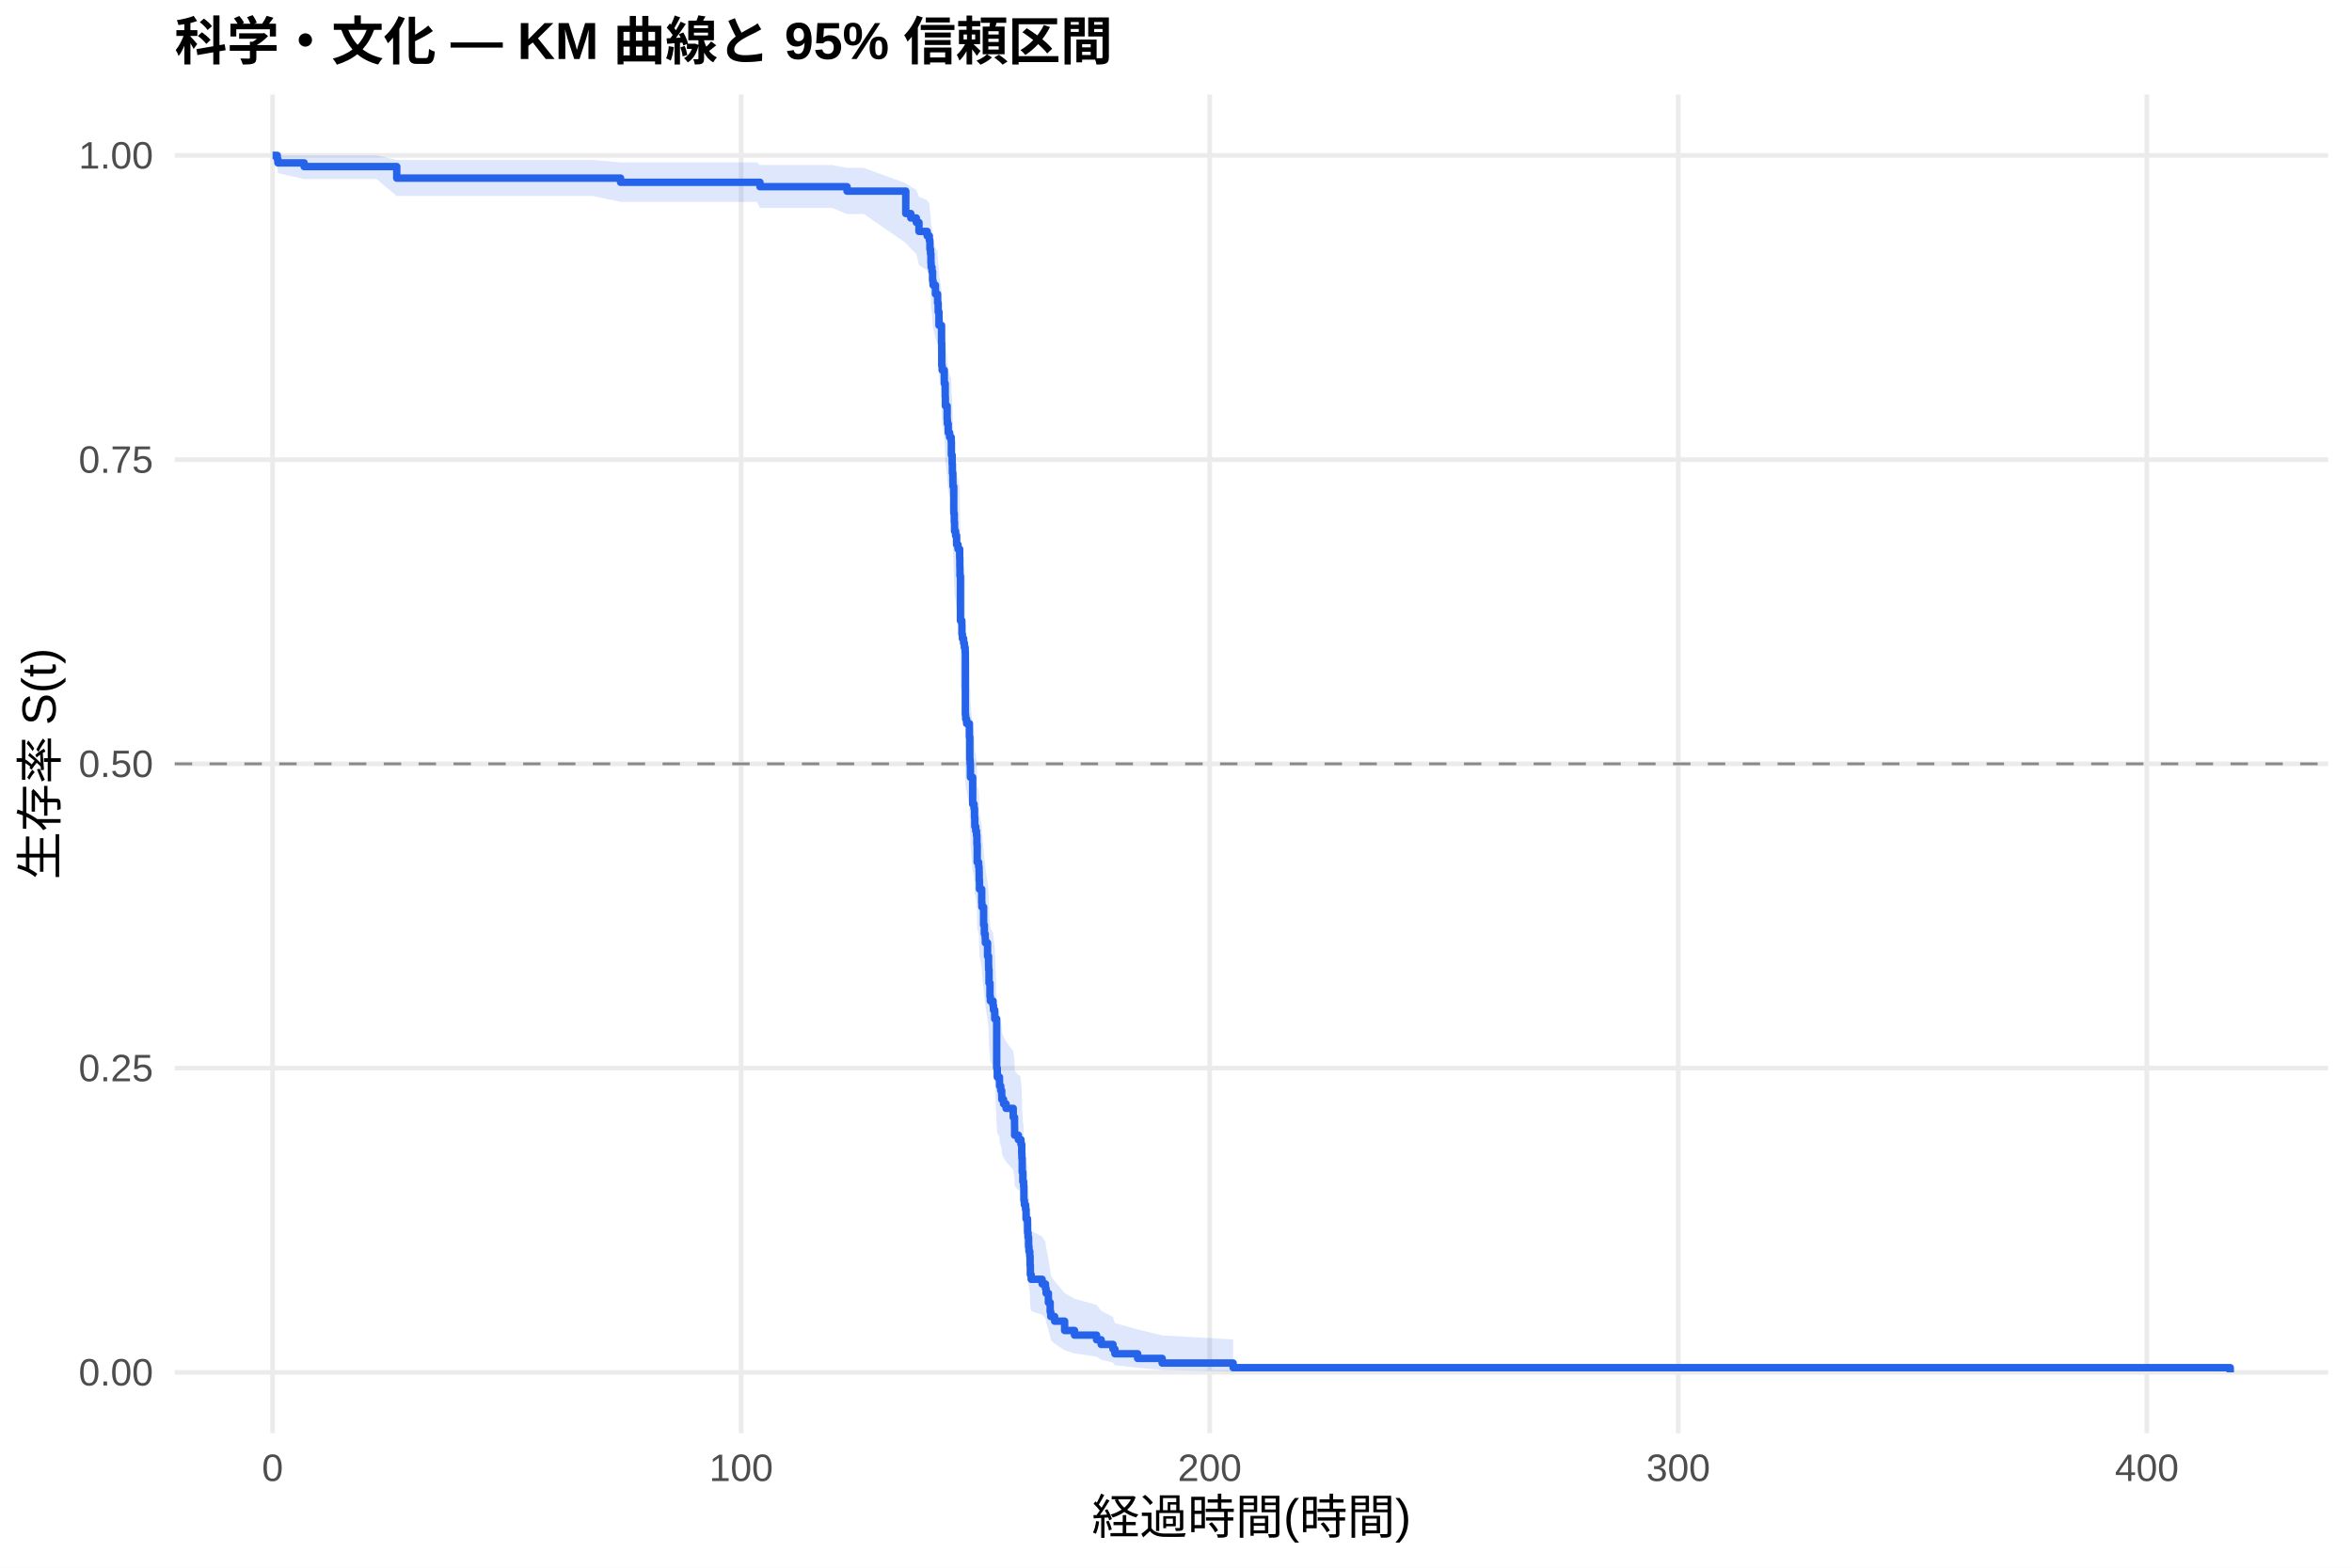
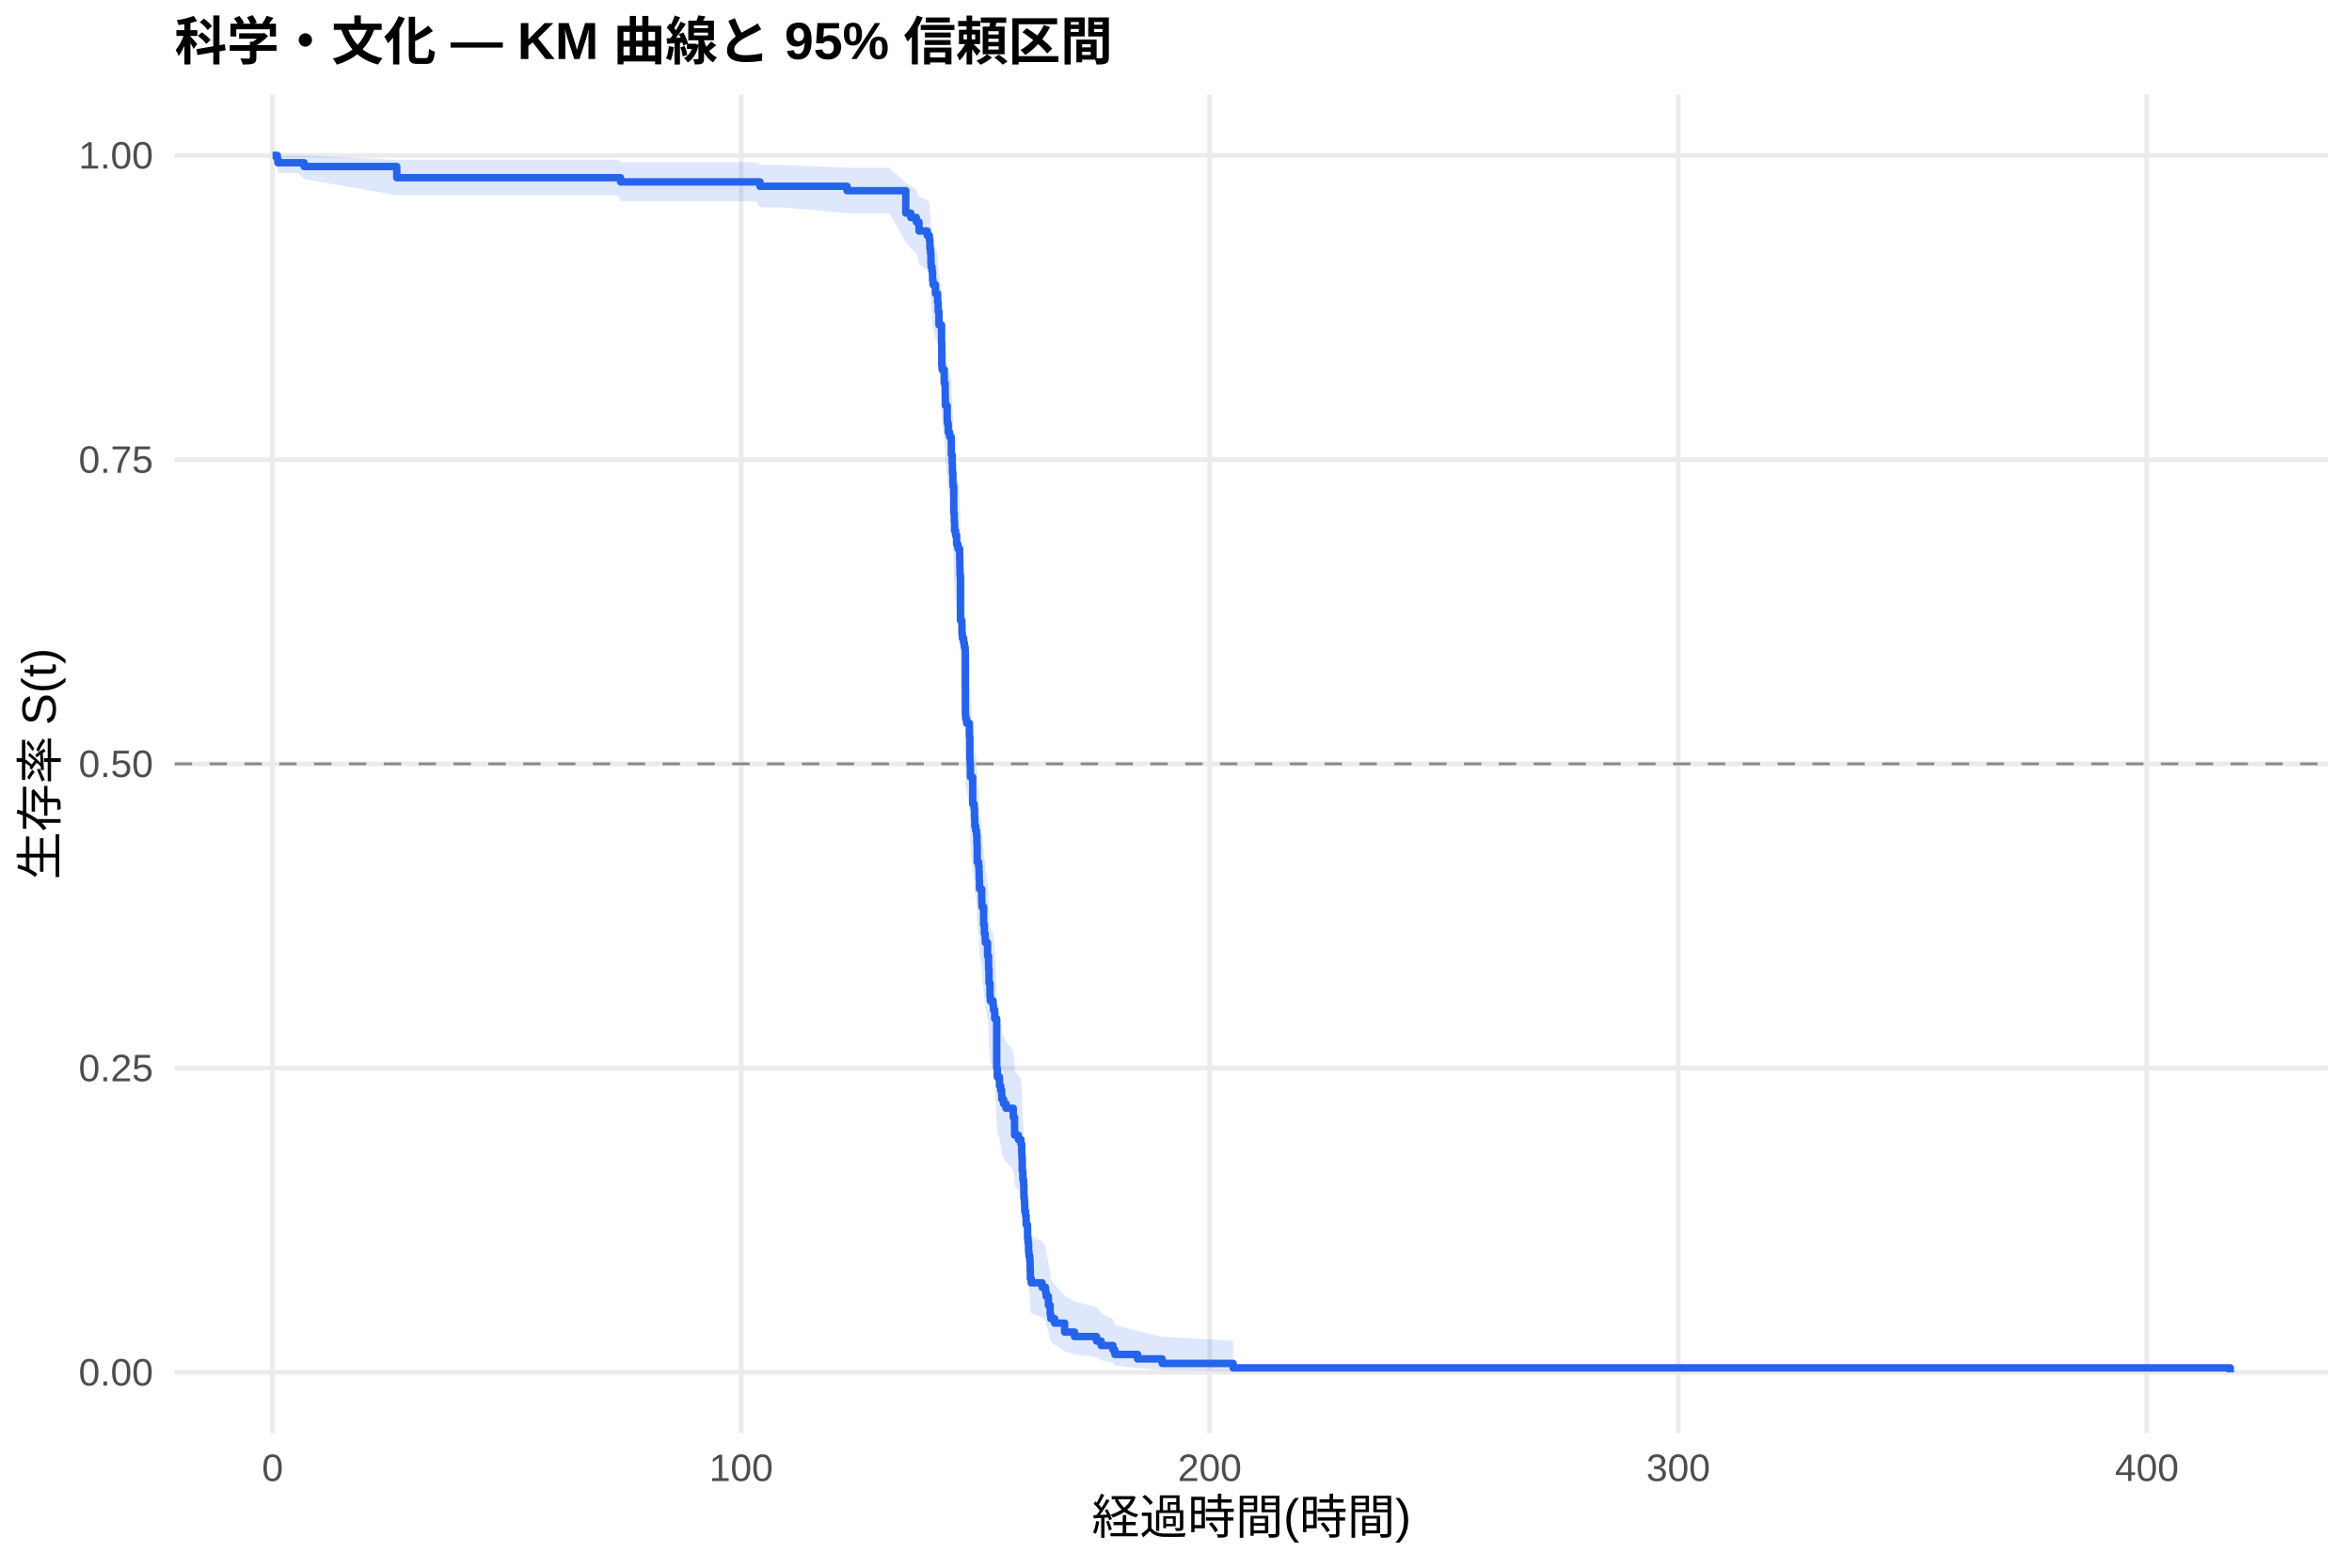
<svg xmlns="http://www.w3.org/2000/svg" width="540.00pt" height="360.00pt" viewBox="0 0 540.00 360.00">
  <g class="svglite">
    <defs>
      <style type="text/css">
    .svglite line, .svglite polyline, .svglite polygon, .svglite path, .svglite rect, .svglite circle {
      fill: none;
      stroke: #000000;
      stroke-linecap: round;
      stroke-linejoin: round;
      stroke-miterlimit: 10.00;
    }
    .svglite text {
      white-space: pre;
    }
    .svglite g.glyphgroup path {
      fill: inherit;
      stroke: none;
    }
  </style>
    </defs>
    <rect width="100%" height="100%" style="stroke: none; fill: #FFFFFF;" />
    <defs>
      <clipPath id="cpMC4wMHw1NDAuMDB8MC4wMHwzNjAuMDA=">
        <rect x="0.00" y="0.00" width="540.00" height="360.00" />
      </clipPath>
    </defs>
    <g clip-path="url(#cpMC4wMHw1NDAuMDB8MC4wMHwzNjAuMDA=)">
      <rect x="0" y="0.00" width="540.00" height="360.00" style="stroke-width: 1.07; stroke: none; fill: #FFFFFF;" />
    </g>
    <defs>
      <clipPath id="cpNDAuMTF8NTM0LjUyfDIxLjcxfDMyOS4xMg==">
        <rect x="40.11" y="21.71" width="494.41" height="307.41" />
      </clipPath>
    </defs>
    <g clip-path="url(#cpNDAuMTF8NTM0LjUyfDIxLjcxfDMyOS4xMg==)">
      <polyline points="40.11,315.14 534.52,315.14 " style="stroke-width: 1.07; stroke: #EBEBEB; stroke-linecap: butt;" />
      <polyline points="40.11,245.28 534.52,245.28 " style="stroke-width: 1.07; stroke: #EBEBEB; stroke-linecap: butt;" />
      <polyline points="40.11,175.41 534.52,175.41 " style="stroke-width: 1.07; stroke: #EBEBEB; stroke-linecap: butt;" />
      <polyline points="40.11,105.55 534.52,105.55 " style="stroke-width: 1.07; stroke: #EBEBEB; stroke-linecap: butt;" />
      <polyline points="40.11,35.68 534.52,35.68 " style="stroke-width: 1.07; stroke: #EBEBEB; stroke-linecap: butt;" />
      <polyline points="62.58,329.12 62.58,21.71 " style="stroke-width: 1.07; stroke: #EBEBEB; stroke-linecap: butt;" />
      <polyline points="170.16,329.12 170.16,21.71 " style="stroke-width: 1.07; stroke: #EBEBEB; stroke-linecap: butt;" />
      <polyline points="277.74,329.12 277.74,21.71 " style="stroke-width: 1.07; stroke: #EBEBEB; stroke-linecap: butt;" />
      <polyline points="385.32,329.12 385.32,21.71 " style="stroke-width: 1.07; stroke: #EBEBEB; stroke-linecap: butt;" />
      <polyline points="492.90,329.12 492.90,21.71 " style="stroke-width: 1.07; stroke: #EBEBEB; stroke-linecap: butt;" />
-       <polygon points="62.58,35.68 63.66,35.68 63.80,35.68 69.83,35.68 86.47,35.68 91.09,36.73 94.00,36.73 112.14,36.73 119.87,36.73 136.04,36.73 142.48,37.29 144.24,37.29 156.16,37.29 161.25,37.29 167.79,37.29 173.75,37.29 174.48,37.90 191.03,37.90 194.47,38.54 198.33,38.54 207.96,42.09 209.11,42.85 210.38,43.61 210.99,45.18 212.87,45.98 213.37,46.78 213.50,48.41 213.64,49.23 213.73,50.90 213.78,51.74 213.98,52.59 214.11,54.29 214.22,55.15 214.77,56.88 215.26,57.75 215.27,58.62 215.40,60.38 215.58,63.04 216.17,66.63 216.22,71.16 216.31,72.08 216.80,74.83 217.01,77.60 217.05,79.45 217.46,82.25 217.51,83.19 217.71,85.06 218.02,86.00 218.39,86.95 218.43,89.78 218.61,91.68 218.66,93.58 218.77,95.49 218.79,96.44 218.97,101.24 218.98,102.20 219.09,104.13 219.16,106.07 219.40,107.04 219.63,108.98 219.95,109.95 220.33,111.90 220.37,113.85 220.40,115.81 220.51,125.66 220.83,126.65 220.85,128.63 220.96,129.62 221.24,130.62 221.42,131.61 221.60,132.61 221.64,146.65 221.71,147.66 221.93,148.67 222.57,151.70 222.66,156.78 222.73,157.80 222.79,158.82 222.80,160.87 223.32,167.01 223.63,168.04 223.74,170.10 223.81,172.16 224.02,173.19 224.20,174.23 224.29,176.29 224.36,180.44 224.69,181.48 224.78,182.52 224.81,184.61 224.88,186.69 225.39,189.83 225.44,190.88 225.83,195.08 226.00,197.19 226.19,198.25 226.23,199.30 226.73,202.48 226.96,204.60 226.98,205.66 227.07,208.85 227.29,212.06 227.38,213.12 227.99,214.20 228.09,215.27 228.38,217.42 228.83,229.32 228.97,231.50 229.47,232.59 229.49,233.68 229.76,234.78 229.98,235.87 230.01,236.97 230.41,238.07 230.98,239.17 232.63,241.38 232.93,243.59 232.95,245.81 233.81,246.93 234.19,246.93 234.40,248.08 234.58,250.38 234.62,251.54 234.69,255.03 234.83,257.36 235.01,258.54 235.07,262.07 235.19,263.25 235.46,264.44 235.59,266.82 235.91,268.01 235.93,270.42 236.04,271.62 236.16,274.05 236.25,275.26 236.43,276.49 236.50,278.95 236.56,281.42 236.75,282.67 239.26,283.93 240.03,285.19 240.18,286.45 240.70,289.01 241.11,291.60 241.25,292.91 242.13,294.23 244.43,296.90 246.70,298.26 251.76,299.63 252.82,301.02 255.53,302.43 255.97,303.85 261.19,305.28 266.82,306.65 283.12,307.59 283.12,314.99 266.82,314.60 261.19,314.10 255.97,313.52 255.53,312.90 252.82,312.23 251.76,311.53 246.70,310.81 244.43,310.07 242.13,308.54 241.25,307.75 241.11,306.95 240.70,305.31 240.18,303.64 240.03,302.79 239.26,301.94 236.75,301.08 236.56,300.21 236.50,298.46 236.43,296.68 236.25,295.79 236.16,294.89 236.04,293.08 235.93,292.17 235.91,290.33 235.59,289.41 235.46,287.56 235.19,286.62 235.07,285.69 235.01,282.87 234.83,281.92 234.69,280.02 234.62,277.15 234.58,276.19 234.40,274.26 234.19,273.30 233.81,273.30 232.95,272.37 232.93,270.51 232.63,268.64 230.98,266.77 230.41,265.83 230.01,264.89 229.98,263.95 229.76,263.00 229.49,262.06 229.47,261.11 228.97,260.17 228.83,258.27 228.38,247.72 228.09,245.79 227.99,244.82 227.38,243.85 227.29,242.88 227.07,239.97 226.98,237.04 226.96,236.06 226.73,234.10 226.23,231.15 226.19,230.17 226.00,229.18 225.83,227.21 225.44,223.25 225.39,222.26 224.88,219.28 224.81,217.28 224.78,215.29 224.69,214.29 224.36,213.29 224.29,209.27 224.20,207.26 224.02,206.26 223.81,205.25 223.74,203.23 223.63,201.21 223.32,200.19 222.80,194.10 222.79,192.06 222.73,191.04 222.66,190.02 222.57,184.90 221.93,181.81 221.71,180.78 221.64,179.75 221.60,165.23 221.42,164.18 221.24,163.14 220.96,162.09 220.85,161.04 220.83,158.95 220.51,157.90 220.40,147.34 220.37,145.21 220.33,143.09 219.95,140.95 219.63,139.89 219.40,137.75 219.16,136.68 219.09,134.53 218.98,132.38 218.97,131.30 218.79,125.90 218.77,124.81 218.66,122.64 218.61,120.46 218.43,118.28 218.39,114.99 218.02,113.89 217.71,112.79 217.51,110.59 217.46,109.48 217.05,106.16 217.01,103.93 216.80,100.58 216.31,97.22 216.22,96.09 216.17,90.42 215.58,85.84 215.40,82.38 215.27,80.06 215.26,78.89 214.77,77.72 214.22,75.37 214.11,74.19 213.98,71.82 213.78,70.62 213.73,69.42 213.64,67.01 213.50,65.79 213.37,63.34 212.87,62.10 210.99,60.86 210.38,58.34 209.11,57.07 207.96,55.79 198.33,49.14 194.47,49.14 191.03,47.75 174.48,47.75 173.75,46.35 167.79,46.35 161.25,46.35 156.16,46.35 144.24,46.35 142.48,46.35 136.04,45.00 119.87,45.00 112.14,45.00 94.00,45.00 91.09,45.00 86.47,41.13 69.83,41.13 63.80,39.75 63.66,38.21 62.58,35.68 " style="stroke-width: 0.00; stroke: none; stroke-linecap: butt; fill: #2563EB; fill-opacity: 0.15;" />
-       <polyline points="62.58,35.68 63.66,35.68 63.80,35.68 69.83,35.68 86.47,35.68 91.09,36.73 94.00,36.73 112.14,36.73 119.87,36.73 136.04,36.73 142.48,37.29 144.24,37.29 156.16,37.29 161.25,37.29 167.79,37.29 173.75,37.29 174.48,37.90 191.03,37.90 194.47,38.54 198.33,38.54 207.96,42.09 209.11,42.85 210.38,43.61 210.99,45.18 212.87,45.98 213.37,46.78 213.50,48.41 213.64,49.23 213.73,50.90 213.78,51.74 213.98,52.59 214.11,54.29 214.22,55.15 214.77,56.88 215.26,57.75 215.27,58.62 215.40,60.38 215.58,63.04 216.17,66.63 216.22,71.16 216.31,72.08 216.80,74.83 217.01,77.60 217.05,79.45 217.46,82.25 217.51,83.19 217.71,85.06 218.02,86.00 218.39,86.95 218.43,89.78 218.61,91.68 218.66,93.58 218.77,95.49 218.79,96.44 218.97,101.24 218.98,102.20 219.09,104.13 219.16,106.07 219.40,107.04 219.63,108.98 219.95,109.95 220.33,111.90 220.37,113.85 220.40,115.81 220.51,125.66 220.83,126.65 220.85,128.63 220.96,129.62 221.24,130.62 221.42,131.61 221.60,132.61 221.64,146.65 221.71,147.66 221.93,148.67 222.57,151.70 222.66,156.78 222.73,157.80 222.79,158.82 222.80,160.87 223.32,167.01 223.63,168.04 223.74,170.10 223.81,172.16 224.02,173.19 224.20,174.23 224.29,176.29 224.36,180.44 224.69,181.48 224.78,182.52 224.81,184.61 224.88,186.69 225.39,189.83 225.44,190.88 225.83,195.08 226.00,197.19 226.19,198.25 226.23,199.30 226.73,202.48 226.96,204.60 226.98,205.66 227.07,208.85 227.29,212.06 227.38,213.12 227.99,214.20 228.09,215.27 228.38,217.42 228.83,229.32 228.97,231.50 229.47,232.59 229.49,233.68 229.76,234.78 229.98,235.87 230.01,236.97 230.41,238.07 230.98,239.17 232.63,241.38 232.93,243.59 232.95,245.81 233.81,246.93 234.19,246.93 234.40,248.08 234.58,250.38 234.62,251.54 234.69,255.03 234.83,257.36 235.01,258.54 235.07,262.07 235.19,263.25 235.46,264.44 235.59,266.82 235.91,268.01 235.93,270.42 236.04,271.62 236.16,274.05 236.25,275.26 236.43,276.49 236.50,278.95 236.56,281.42 236.75,282.67 239.26,283.93 240.03,285.19 240.18,286.45 240.70,289.01 241.11,291.60 241.25,292.91 242.13,294.23 244.43,296.90 246.70,298.26 251.76,299.63 252.82,301.02 255.53,302.43 255.97,303.85 261.19,305.28 266.82,306.65 283.12,307.59 " style="stroke-width: 1.07; stroke: none; stroke-linecap: butt;" />
-       <polyline points="283.12,314.99 266.82,314.60 261.19,314.10 255.97,313.52 255.53,312.90 252.82,312.23 251.76,311.53 246.70,310.81 244.43,310.07 242.13,308.54 241.25,307.75 241.11,306.95 240.70,305.31 240.18,303.64 240.03,302.79 239.26,301.94 236.75,301.08 236.56,300.21 236.50,298.46 236.43,296.68 236.25,295.79 236.16,294.89 236.04,293.08 235.93,292.17 235.91,290.33 235.59,289.41 235.46,287.56 235.19,286.62 235.07,285.69 235.01,282.87 234.83,281.92 234.69,280.02 234.62,277.15 234.58,276.19 234.40,274.26 234.19,273.30 233.81,273.30 232.95,272.37 232.93,270.51 232.63,268.64 230.98,266.77 230.41,265.83 230.01,264.89 229.98,263.95 229.76,263.00 229.49,262.06 229.47,261.11 228.97,260.17 228.83,258.27 228.38,247.72 228.09,245.79 227.99,244.82 227.38,243.85 227.29,242.88 227.07,239.97 226.98,237.04 226.96,236.06 226.73,234.10 226.23,231.15 226.19,230.17 226.00,229.18 225.83,227.21 225.44,223.25 225.39,222.26 224.88,219.28 224.81,217.28 224.78,215.29 224.69,214.29 224.36,213.29 224.29,209.27 224.20,207.26 224.02,206.26 223.81,205.25 223.74,203.23 223.63,201.21 223.32,200.19 222.80,194.10 222.79,192.06 222.73,191.04 222.66,190.02 222.57,184.90 221.93,181.81 221.71,180.78 221.64,179.75 221.60,165.23 221.42,164.18 221.24,163.14 220.96,162.09 220.85,161.04 220.83,158.95 220.51,157.90 220.40,147.34 220.37,145.21 220.33,143.09 219.95,140.95 219.63,139.89 219.40,137.75 219.16,136.68 219.09,134.53 218.98,132.38 218.97,131.30 218.79,125.90 218.77,124.81 218.66,122.64 218.61,120.46 218.43,118.28 218.39,114.99 218.02,113.89 217.71,112.79 217.51,110.59 217.46,109.48 217.05,106.16 217.01,103.93 216.80,100.58 216.31,97.22 216.22,96.09 216.17,90.42 215.58,85.84 215.40,82.38 215.27,80.06 215.26,78.89 214.77,77.72 214.22,75.37 214.11,74.19 213.98,71.82 213.78,70.62 213.73,69.42 213.64,67.01 213.50,65.79 213.37,63.34 212.87,62.10 210.99,60.86 210.38,58.34 209.11,57.07 207.96,55.79 198.33,49.14 194.47,49.14 191.03,47.75 174.48,47.75 173.75,46.35 167.79,46.35 161.25,46.35 156.16,46.35 144.24,46.35 142.48,46.35 136.04,45.00 119.87,45.00 112.14,45.00 94.00,45.00 91.09,45.00 86.47,41.13 69.83,41.13 63.80,39.75 63.66,38.21 62.58,35.68 " style="stroke-width: 1.07; stroke: none; stroke-linecap: butt;" />
-       <polyline points="62.58,35.68 63.66,35.68 63.66,36.54 63.80,36.54 63.80,37.40 69.83,37.40 69.83,38.25 86.47,38.25 86.47,38.25 91.09,38.25 91.09,40.90 94.00,40.90 94.00,40.90 112.14,40.90 112.14,40.90 119.87,40.90 119.87,40.90 136.04,40.90 136.04,40.90 142.48,40.90 142.48,41.86 144.24,41.86 144.24,41.86 156.16,41.86 156.16,41.86 161.25,41.86 161.25,41.86 167.79,41.86 167.79,41.86 173.75,41.86 173.75,41.86 174.48,41.86 174.48,42.87 191.03,42.87 191.03,42.87 194.47,42.87 194.47,43.89 198.33,43.89 198.33,43.89 207.96,43.89 207.96,49.03 209.11,49.03 209.11,50.05 210.38,50.05 210.38,51.08 210.99,51.08 210.99,53.14 212.87,53.14 212.87,54.16 213.37,54.16 213.37,55.19 213.50,55.19 213.50,57.25 213.64,57.25 213.64,58.27 213.73,58.27 213.73,60.33 213.78,60.33 213.78,61.36 213.98,61.36 213.98,62.38 214.11,62.38 214.11,64.44 214.22,64.44 214.22,65.47 214.77,65.47 214.77,67.52 215.26,67.52 215.26,68.55 215.27,68.55 215.27,69.58 215.40,69.58 215.40,71.63 215.58,71.63 215.58,74.71 216.17,74.71 216.17,78.82 216.22,78.82 216.22,83.96 216.31,83.96 216.31,84.99 216.80,84.99 216.80,88.07 217.01,88.07 217.01,91.15 217.05,91.15 217.05,93.21 217.46,93.21 217.46,96.29 217.51,96.29 217.51,97.32 217.71,97.32 217.71,99.37 218.02,99.37 218.02,100.40 218.39,100.40 218.39,101.43 218.43,101.43 218.43,104.51 218.61,104.51 218.61,106.57 218.66,106.57 218.66,108.62 218.77,108.62 218.77,110.68 218.79,110.68 218.79,111.70 218.97,111.70 218.97,116.84 218.98,116.84 218.98,117.87 219.09,117.87 219.09,119.92 219.16,119.92 219.16,121.98 219.40,121.98 219.40,123.00 219.63,123.00 219.63,125.06 219.95,125.06 219.95,126.09 220.33,126.09 220.33,128.14 220.37,128.14 220.37,130.20 220.40,130.20 220.40,132.25 220.51,132.25 220.51,142.53 220.83,142.53 220.83,143.55 220.85,143.55 220.85,145.61 220.96,145.61 220.96,146.64 221.24,146.64 221.24,147.66 221.42,147.66 221.42,148.69 221.60,148.69 221.60,149.72 221.64,149.72 221.64,164.10 221.71,164.10 221.71,165.13 221.93,165.13 221.93,166.16 222.57,166.16 222.57,169.24 222.66,169.24 222.66,174.38 222.73,174.38 222.73,175.41 222.79,175.41 222.79,176.43 222.80,176.43 222.80,178.49 223.32,178.49 223.32,184.65 223.63,184.65 223.63,185.68 223.74,185.68 223.74,187.74 223.81,187.74 223.81,189.79 224.02,189.79 224.02,190.82 224.20,190.82 224.20,191.85 224.29,191.85 224.29,193.90 224.36,193.90 224.36,198.01 224.69,198.01 224.69,199.04 224.78,199.04 224.78,200.07 224.81,200.07 224.81,202.12 224.88,202.12 224.88,204.18 225.39,204.18 225.39,207.26 225.44,207.26 225.44,208.29 225.83,208.29 225.83,212.40 226.00,212.40 226.00,214.45 226.19,214.45 226.19,215.48 226.23,215.48 226.23,216.51 226.73,216.51 226.73,219.59 226.96,219.59 226.96,221.64 226.98,221.64 226.98,222.67 227.07,222.67 227.07,225.75 227.29,225.75 227.29,228.83 227.38,228.83 227.38,229.86 227.99,229.86 227.99,230.89 228.09,230.89 228.09,231.92 228.38,231.92 228.38,233.97 228.83,233.97 228.83,245.27 228.97,245.27 228.97,247.33 229.47,247.33 229.47,248.36 229.49,248.36 229.49,249.38 229.76,249.38 229.76,250.41 229.98,250.41 229.98,251.44 230.01,251.44 230.01,252.47 230.41,252.47 230.41,253.49 230.98,253.49 230.98,254.52 232.63,254.52 232.63,256.58 232.93,256.58 232.93,258.63 232.95,258.63 232.95,260.69 233.81,260.69 233.81,261.71 234.19,261.71 234.19,261.71 234.40,261.71 234.40,262.78 234.58,262.78 234.58,264.92 234.62,264.92 234.62,265.99 234.69,265.99 234.69,269.19 234.83,269.19 234.83,271.33 235.01,271.33 235.01,272.40 235.07,272.40 235.07,275.61 235.19,275.61 235.19,276.67 235.46,276.67 235.46,277.74 235.59,277.74 235.59,279.88 235.91,279.88 235.91,280.95 235.93,280.95 235.93,283.09 236.04,283.09 236.04,284.15 236.16,284.15 236.16,286.29 236.25,286.29 236.25,287.36 236.43,287.36 236.43,288.43 236.50,288.43 236.50,290.57 236.56,290.57 236.56,292.70 236.75,292.70 236.75,293.77 239.26,293.77 239.26,294.84 240.03,294.84 240.03,295.91 240.18,295.91 240.18,296.98 240.70,296.98 240.70,299.11 241.11,299.11 241.11,301.25 241.25,301.25 241.25,302.32 242.13,302.32 242.13,303.39 244.43,303.39 244.43,305.53 246.70,305.53 246.70,306.59 251.76,306.59 251.76,307.66 252.82,307.66 252.82,308.73 255.53,308.73 255.53,309.80 255.97,309.80 255.97,310.87 261.19,310.87 261.19,311.94 266.82,311.94 266.82,313.01 283.12,313.01 283.12,314.07 512.05,314.07 512.05,315.14 " style="stroke-width: 1.71; stroke: #2563EB; stroke-linecap: butt;" />
+       <polygon points="62.58,35.68 63.66,35.68 63.80,35.68 68.43,35.68 69.83,35.68 91.09,36.71 92.31,36.71 99.84,36.71 117.99,36.71 125.71,36.71 141.89,36.71 142.48,37.27 150.08,37.27 162.00,37.27 167.10,37.27 173.64,37.27 174.48,37.87 179.59,37.87 194.47,38.50 196.88,38.50 204.17,38.50 207.96,42.03 209.11,42.79 210.38,43.56 210.99,45.12 212.87,45.91 213.37,46.72 213.50,48.35 213.64,49.17 213.73,50.83 213.78,51.67 213.98,52.52 214.11,54.22 214.22,55.08 214.77,56.81 215.26,57.68 215.27,58.55 215.40,60.31 215.58,62.97 216.17,66.56 216.22,71.09 216.31,72.00 216.80,74.76 217.01,77.53 217.05,79.38 217.46,82.18 217.51,83.12 217.71,84.99 218.02,85.93 218.39,86.88 218.43,89.71 218.61,91.61 218.66,93.51 218.77,95.42 218.79,96.37 218.97,101.17 218.98,102.14 219.09,104.07 219.16,106.00 219.40,106.97 219.63,108.91 219.95,109.89 220.33,111.83 220.37,113.79 220.40,115.74 220.51,125.59 220.83,126.58 220.85,128.57 220.96,129.56 221.24,130.55 221.42,131.55 221.60,132.55 221.64,146.59 221.71,147.60 221.93,148.61 222.57,151.65 222.66,156.73 222.73,157.75 222.79,158.77 222.80,160.81 223.32,166.96 223.63,167.99 223.74,170.05 223.81,172.11 224.02,173.14 224.20,174.18 224.29,176.25 224.36,180.40 224.69,181.44 224.78,182.48 224.81,184.56 224.88,186.65 225.39,189.79 225.44,190.84 225.83,195.04 226.00,197.15 226.19,198.20 226.23,199.26 226.73,202.44 226.96,204.56 226.98,205.62 227.07,208.81 227.29,212.02 227.38,213.09 227.99,214.16 228.09,215.23 228.38,217.38 228.83,229.28 228.97,231.47 229.47,232.56 229.49,233.65 229.76,234.75 229.98,235.85 230.01,236.94 230.41,238.04 230.98,239.15 232.63,241.35 232.93,243.57 232.95,245.79 233.81,246.90 234.40,248.02 234.58,250.25 234.62,251.37 234.69,254.74 234.83,257.00 235.01,258.14 235.07,261.55 235.19,262.69 235.26,264.98 235.46,266.13 235.59,268.44 235.91,269.60 235.93,271.93 236.04,273.10 236.16,275.45 236.25,276.63 236.43,277.81 236.50,280.19 236.56,282.59 236.75,283.80 239.26,285.01 240.03,286.23 240.18,287.46 240.70,289.93 241.11,292.43 241.25,293.70 242.13,294.97 244.43,297.56 246.70,298.87 251.76,300.19 252.82,301.54 255.53,302.90 255.97,304.27 261.19,305.64 266.82,306.96 283.12,307.87 283.12,315.00 266.82,314.63 261.19,314.14 255.97,313.59 255.53,312.99 252.82,312.35 251.76,311.68 246.70,310.99 244.43,310.28 242.13,308.80 241.25,308.05 241.11,307.28 240.70,305.71 240.18,304.11 240.03,303.30 239.26,302.48 236.75,301.66 236.56,300.83 236.50,299.15 236.43,297.45 236.25,296.60 236.16,295.74 236.04,294.01 235.93,293.14 235.91,291.39 235.59,290.51 235.46,288.73 235.26,287.84 235.19,286.06 235.07,285.16 235.01,282.45 234.83,281.54 234.69,279.72 234.62,276.97 234.58,276.05 234.40,274.21 233.81,273.28 232.95,272.35 232.93,270.49 232.63,268.62 230.98,266.75 230.41,265.81 230.01,264.87 229.98,263.93 229.76,262.98 229.49,262.04 229.47,261.09 228.97,260.14 228.83,258.24 228.38,247.70 228.09,245.76 227.99,244.79 227.38,243.82 227.29,242.85 227.07,239.93 226.98,237.01 226.96,236.03 226.73,234.07 226.23,231.12 226.19,230.13 226.00,229.15 225.83,227.17 225.44,223.21 225.39,222.22 224.88,219.24 224.81,217.24 224.78,215.25 224.69,214.25 224.36,213.24 224.29,209.23 224.20,207.22 224.02,206.21 223.81,205.20 223.74,203.18 223.63,201.16 223.32,200.15 222.80,194.05 222.79,192.01 222.73,190.99 222.66,189.97 222.57,184.84 221.93,181.76 221.71,180.73 221.64,179.69 221.60,165.16 221.42,164.12 221.24,163.07 220.96,162.03 220.85,160.98 220.83,158.88 220.51,157.83 220.40,147.27 220.37,145.14 220.33,143.01 219.95,140.88 219.63,139.81 219.40,137.67 219.16,136.60 219.09,134.45 218.98,132.30 218.97,131.22 218.79,125.81 218.77,124.73 218.66,122.55 218.61,120.37 218.43,118.19 218.39,114.90 218.02,113.80 217.71,112.70 217.51,110.49 217.46,109.39 217.05,106.06 217.01,103.84 216.80,100.48 216.31,97.11 216.22,95.99 216.17,90.32 215.58,85.73 215.40,82.27 215.27,79.94 215.26,78.78 214.77,77.61 214.22,75.25 214.11,74.07 213.98,71.69 213.78,70.50 213.73,69.30 213.64,66.88 213.50,65.66 213.37,63.21 212.87,61.97 210.99,60.72 210.38,58.20 209.11,56.93 207.96,55.64 204.17,48.97 196.88,48.97 194.47,48.97 179.59,47.60 174.48,47.60 173.64,46.20 167.10,46.20 162.00,46.20 150.08,46.20 142.48,46.20 141.89,44.85 125.71,44.85 117.99,44.85 99.84,44.85 92.31,44.85 91.09,44.85 69.83,41.10 68.43,39.72 63.80,39.72 63.66,38.19 62.58,35.68 " style="stroke-width: 0.00; stroke: none; stroke-linecap: butt; fill: #2563EB; fill-opacity: 0.15;" />
+       <polyline points="62.58,35.68 63.66,35.68 63.80,35.68 68.43,35.68 69.83,35.68 91.09,36.71 92.31,36.71 99.84,36.71 117.99,36.71 125.71,36.71 141.89,36.71 142.48,37.27 150.08,37.27 162.00,37.27 167.10,37.27 173.64,37.27 174.48,37.87 179.59,37.87 194.47,38.50 196.88,38.50 204.17,38.50 207.96,42.03 209.11,42.79 210.38,43.56 210.99,45.12 212.87,45.91 213.37,46.72 213.50,48.35 213.64,49.17 213.73,50.83 213.78,51.67 213.98,52.52 214.11,54.22 214.22,55.08 214.77,56.81 215.26,57.68 215.27,58.55 215.40,60.31 215.58,62.97 216.17,66.56 216.22,71.09 216.31,72.00 216.80,74.76 217.01,77.53 217.05,79.38 217.46,82.18 217.51,83.12 217.71,84.99 218.02,85.93 218.39,86.88 218.43,89.71 218.61,91.61 218.66,93.51 218.77,95.42 218.79,96.37 218.97,101.17 218.98,102.14 219.09,104.07 219.16,106.00 219.40,106.97 219.63,108.91 219.95,109.89 220.33,111.83 220.37,113.79 220.40,115.74 220.51,125.59 220.83,126.58 220.85,128.57 220.96,129.56 221.24,130.55 221.42,131.55 221.60,132.55 221.64,146.59 221.71,147.60 221.93,148.61 222.57,151.65 222.66,156.73 222.73,157.75 222.79,158.77 222.80,160.81 223.32,166.96 223.63,167.99 223.74,170.05 223.81,172.11 224.02,173.14 224.20,174.18 224.29,176.25 224.36,180.40 224.69,181.44 224.78,182.48 224.81,184.56 224.88,186.65 225.39,189.79 225.44,190.84 225.83,195.04 226.00,197.15 226.19,198.20 226.23,199.26 226.73,202.44 226.96,204.56 226.98,205.62 227.07,208.81 227.29,212.02 227.38,213.09 227.99,214.16 228.09,215.23 228.38,217.38 228.83,229.28 228.97,231.47 229.47,232.56 229.49,233.65 229.76,234.75 229.98,235.85 230.01,236.94 230.41,238.04 230.98,239.15 232.63,241.35 232.93,243.57 232.95,245.79 233.81,246.90 234.40,248.02 234.58,250.25 234.62,251.37 234.69,254.74 234.83,257.00 235.01,258.14 235.07,261.55 235.19,262.69 235.26,264.98 235.46,266.13 235.59,268.44 235.91,269.60 235.93,271.93 236.04,273.10 236.16,275.45 236.25,276.63 236.43,277.81 236.50,280.19 236.56,282.59 236.75,283.80 239.26,285.01 240.03,286.23 240.18,287.46 240.70,289.93 241.11,292.43 241.25,293.70 242.13,294.97 244.43,297.56 246.70,298.87 251.76,300.19 252.82,301.54 255.53,302.90 255.97,304.27 261.19,305.64 266.82,306.96 283.12,307.87 " style="stroke-width: 1.07; stroke: none; stroke-linecap: butt;" />
+       <polyline points="283.12,315.00 266.82,314.63 261.19,314.14 255.97,313.59 255.53,312.99 252.82,312.35 251.76,311.68 246.70,310.99 244.43,310.28 242.13,308.80 241.25,308.05 241.11,307.28 240.70,305.71 240.18,304.11 240.03,303.30 239.26,302.48 236.75,301.66 236.56,300.83 236.50,299.15 236.43,297.45 236.25,296.60 236.16,295.74 236.04,294.01 235.93,293.14 235.91,291.39 235.59,290.51 235.46,288.73 235.26,287.84 235.19,286.06 235.07,285.16 235.01,282.45 234.83,281.54 234.69,279.72 234.62,276.97 234.58,276.05 234.40,274.21 233.81,273.28 232.95,272.35 232.93,270.49 232.63,268.62 230.98,266.75 230.41,265.81 230.01,264.87 229.98,263.93 229.76,262.98 229.49,262.04 229.47,261.09 228.97,260.14 228.83,258.24 228.38,247.70 228.09,245.76 227.99,244.79 227.38,243.82 227.29,242.85 227.07,239.93 226.98,237.01 226.96,236.03 226.73,234.07 226.23,231.12 226.19,230.13 226.00,229.15 225.83,227.17 225.44,223.21 225.39,222.22 224.88,219.24 224.81,217.24 224.78,215.25 224.69,214.25 224.36,213.24 224.29,209.23 224.20,207.22 224.02,206.21 223.81,205.20 223.74,203.18 223.63,201.16 223.32,200.15 222.80,194.05 222.79,192.01 222.73,190.99 222.66,189.97 222.57,184.84 221.93,181.76 221.71,180.73 221.64,179.69 221.60,165.16 221.42,164.12 221.24,163.07 220.96,162.03 220.85,160.98 220.83,158.88 220.51,157.83 220.40,147.27 220.37,145.14 220.33,143.01 219.95,140.88 219.63,139.81 219.40,137.67 219.16,136.60 219.09,134.45 218.98,132.30 218.97,131.22 218.79,125.81 218.77,124.73 218.66,122.55 218.61,120.37 218.43,118.19 218.39,114.90 218.02,113.80 217.71,112.70 217.51,110.49 217.46,109.39 217.05,106.06 217.01,103.84 216.80,100.48 216.31,97.11 216.22,95.99 216.17,90.32 215.58,85.73 215.40,82.27 215.27,79.94 215.26,78.78 214.77,77.61 214.22,75.25 214.11,74.07 213.98,71.69 213.78,70.50 213.73,69.30 213.64,66.88 213.50,65.66 213.37,63.21 212.87,61.97 210.99,60.72 210.38,58.20 209.11,56.93 207.96,55.64 204.17,48.97 196.88,48.97 194.47,48.97 179.59,47.60 174.48,47.60 173.64,46.20 167.10,46.20 162.00,46.20 150.08,46.20 142.48,46.20 141.89,44.85 125.71,44.85 117.99,44.85 99.84,44.85 92.31,44.85 91.09,44.85 69.83,41.10 68.43,39.72 63.80,39.72 63.66,38.19 62.58,35.68 " style="stroke-width: 1.07; stroke: none; stroke-linecap: butt;" />
+       <polyline points="62.58,35.68 63.66,35.68 63.66,36.53 63.80,36.53 63.80,37.38 68.43,37.38 68.43,37.38 69.83,37.38 69.83,38.24 91.09,38.24 91.09,40.81 92.31,40.81 92.31,40.81 99.84,40.81 99.84,40.81 117.99,40.81 117.99,40.81 125.71,40.81 125.71,40.81 141.89,40.81 141.89,40.81 142.48,40.81 142.48,41.77 150.08,41.77 150.08,41.77 162.00,41.77 162.00,41.77 167.10,41.77 167.10,41.77 173.64,41.77 173.64,41.77 174.48,41.77 174.48,42.78 179.59,42.78 179.59,42.78 194.47,42.78 194.47,43.79 196.88,43.79 196.88,43.79 204.17,43.79 204.17,43.79 207.96,43.79 207.96,48.93 209.11,48.93 209.11,49.95 210.38,49.95 210.38,50.98 210.99,50.98 210.99,53.04 212.87,53.04 212.87,54.06 213.37,54.06 213.37,55.09 213.50,55.09 213.50,57.15 213.64,57.15 213.64,58.18 213.73,58.18 213.73,60.23 213.78,60.23 213.78,61.26 213.98,61.26 213.98,62.29 214.11,62.29 214.11,64.34 214.22,64.34 214.22,65.37 214.77,65.37 214.77,67.43 215.26,67.43 215.26,68.45 215.27,68.45 215.27,69.48 215.40,69.48 215.40,71.54 215.58,71.54 215.58,74.62 216.17,74.62 216.17,78.73 216.22,78.73 216.22,83.87 216.31,83.87 216.31,84.90 216.80,84.90 216.80,87.98 217.01,87.98 217.01,91.07 217.05,91.07 217.05,93.12 217.46,93.12 217.46,96.21 217.51,96.21 217.51,97.23 217.71,97.23 217.71,99.29 218.02,99.29 218.02,100.32 218.39,100.32 218.39,101.35 218.43,101.35 218.43,104.43 218.61,104.43 218.61,106.49 218.66,106.49 218.66,108.54 218.77,108.54 218.77,110.60 218.79,110.60 218.79,111.63 218.97,111.63 218.97,116.76 218.98,116.76 218.98,117.79 219.09,117.79 219.09,119.85 219.16,119.85 219.16,121.90 219.40,121.90 219.40,122.93 219.63,122.93 219.63,124.99 219.95,124.99 219.95,126.02 220.33,126.02 220.33,128.07 220.37,128.07 220.37,130.13 220.40,130.13 220.40,132.18 220.51,132.18 220.51,142.46 220.83,142.46 220.83,143.49 220.85,143.49 220.85,145.54 220.96,145.54 220.96,146.57 221.24,146.57 221.24,147.60 221.42,147.60 221.42,148.63 221.60,148.63 221.60,149.66 221.64,149.66 221.64,164.05 221.71,164.05 221.71,165.07 221.93,165.07 221.93,166.10 222.57,166.10 222.57,169.19 222.66,169.19 222.66,174.32 222.73,174.32 222.73,175.35 222.79,175.35 222.79,176.38 222.80,176.38 222.80,178.44 223.32,178.44 223.32,184.60 223.63,184.60 223.63,185.63 223.74,185.63 223.74,187.69 223.81,187.69 223.81,189.74 224.02,189.74 224.02,190.77 224.20,190.77 224.20,191.80 224.29,191.80 224.29,193.85 224.36,193.85 224.36,197.97 224.69,197.97 224.69,198.99 224.78,198.99 224.78,200.02 224.81,200.02 224.81,202.08 224.88,202.08 224.88,204.13 225.39,204.13 225.39,207.22 225.44,207.22 225.44,208.24 225.83,208.24 225.83,212.36 226.00,212.36 226.00,214.41 226.19,214.41 226.19,215.44 226.23,215.44 226.23,216.47 226.73,216.47 226.73,219.55 226.96,219.55 226.96,221.61 226.98,221.61 226.98,222.63 227.07,222.63 227.07,225.72 227.29,225.72 227.29,228.80 227.38,228.80 227.38,229.83 227.99,229.83 227.99,230.86 228.09,230.86 228.09,231.89 228.38,231.89 228.38,233.94 228.83,233.94 228.83,245.25 228.97,245.25 228.97,247.30 229.47,247.30 229.47,248.33 229.49,248.33 229.49,249.36 229.76,249.36 229.76,250.39 229.98,250.39 229.98,251.41 230.01,251.41 230.01,252.44 230.41,252.44 230.41,253.47 230.98,253.47 230.98,254.50 232.63,254.50 232.63,256.55 232.93,256.55 232.93,258.61 232.95,258.61 232.95,260.67 233.81,260.67 233.81,261.69 234.40,261.69 234.40,262.72 234.58,262.72 234.58,264.78 234.62,264.78 234.62,265.81 234.69,265.81 234.69,268.89 234.83,268.89 234.83,270.94 235.01,270.94 235.01,271.97 235.07,271.97 235.07,275.06 235.19,275.06 235.19,276.08 235.26,276.08 235.26,278.14 235.46,278.14 235.46,279.17 235.59,279.17 235.59,281.22 235.91,281.22 235.91,282.25 235.93,282.25 235.93,284.31 236.04,284.31 236.04,285.33 236.16,285.33 236.16,287.39 236.25,287.39 236.25,288.42 236.43,288.42 236.43,289.45 236.50,289.45 236.50,291.50 236.56,291.50 236.56,293.56 236.75,293.56 236.75,294.59 239.26,294.59 239.26,295.61 240.03,295.61 240.03,296.64 240.18,296.64 240.18,297.67 240.70,297.67 240.70,299.72 241.11,299.72 241.11,301.78 241.25,301.78 241.25,302.81 242.13,302.81 242.13,303.84 244.43,303.84 244.43,305.89 246.70,305.89 246.70,306.92 251.76,306.92 251.76,307.95 252.82,307.95 252.82,308.98 255.53,308.98 255.53,310.00 255.97,310.00 255.97,311.03 261.19,311.03 261.19,312.06 266.82,312.06 266.82,313.09 283.12,313.09 283.12,314.11 512.05,314.11 512.05,315.14 " style="stroke-width: 1.71; stroke: #2563EB; stroke-linecap: butt;" />
      <line x1="40.11" y1="175.41" x2="534.52" y2="175.41" style="stroke-width: 0.64; stroke: #888888; stroke-dasharray: 4.00,4.00; stroke-linecap: butt;" />
    </g>
    <g clip-path="url(#cpMC4wMHw1NDAuMDB8MC4wMHwzNjAuMDA=)">
      <text x="35.18" y="318.17" text-anchor="end" style="font-size: 8.80px;fill: #4D4D4D; font-family: &quot;Liberation Sans&quot;;" textLength="17.11px" lengthAdjust="spacingAndGlyphs">0.00</text>
      <text x="35.18" y="248.30" text-anchor="end" style="font-size: 8.80px;fill: #4D4D4D; font-family: &quot;Liberation Sans&quot;;" textLength="17.11px" lengthAdjust="spacingAndGlyphs">0.25</text>
      <text x="35.18" y="178.44" text-anchor="end" style="font-size: 8.80px;fill: #4D4D4D; font-family: &quot;Liberation Sans&quot;;" textLength="17.11px" lengthAdjust="spacingAndGlyphs">0.50</text>
      <text x="35.18" y="108.57" text-anchor="end" style="font-size: 8.80px;fill: #4D4D4D; font-family: &quot;Liberation Sans&quot;;" textLength="17.11px" lengthAdjust="spacingAndGlyphs">0.75</text>
      <text x="35.18" y="38.71" text-anchor="end" style="font-size: 8.80px;fill: #4D4D4D; font-family: &quot;Liberation Sans&quot;;" textLength="17.11px" lengthAdjust="spacingAndGlyphs">1.00</text>
      <text x="62.58" y="340.10" text-anchor="middle" style="font-size: 8.80px;fill: #4D4D4D; font-family: &quot;Liberation Sans&quot;;" textLength="4.89px" lengthAdjust="spacingAndGlyphs">0</text>
      <text x="170.16" y="340.10" text-anchor="middle" style="font-size: 8.80px;fill: #4D4D4D; font-family: &quot;Liberation Sans&quot;;" textLength="14.67px" lengthAdjust="spacingAndGlyphs">100</text>
      <text x="277.74" y="340.10" text-anchor="middle" style="font-size: 8.80px;fill: #4D4D4D; font-family: &quot;Liberation Sans&quot;;" textLength="14.67px" lengthAdjust="spacingAndGlyphs">200</text>
      <text x="385.32" y="340.10" text-anchor="middle" style="font-size: 8.80px;fill: #4D4D4D; font-family: &quot;Liberation Sans&quot;;" textLength="14.67px" lengthAdjust="spacingAndGlyphs">300</text>
      <text x="492.90" y="340.10" text-anchor="middle" style="font-size: 8.80px;fill: #4D4D4D; font-family: &quot;Liberation Sans&quot;;" textLength="14.67px" lengthAdjust="spacingAndGlyphs">400</text>
      <text x="287.32" y="352.24" text-anchor="middle" style="font-size: 11.00px; font-family: &quot;Liberation Sans&quot;;" textLength="73.31px" lengthAdjust="spacingAndGlyphs">経過時間(時間)</text>
      <text transform="translate(13.05,175.41) rotate(-90)" text-anchor="middle" style="font-size: 11.00px; font-family: &quot;Liberation Sans&quot;;" textLength="53.78px" lengthAdjust="spacingAndGlyphs">生存率 S(t)</text>
      <text x="40.11" y="13.74" style="font-size: 12.00px; font-weight: bold; font-family: &quot;Liberation Sans&quot;;" textLength="215.33px" lengthAdjust="spacingAndGlyphs">科学・文化 — KM 曲線と 95% 信頼区間</text>
    </g>
  </g>
</svg>
